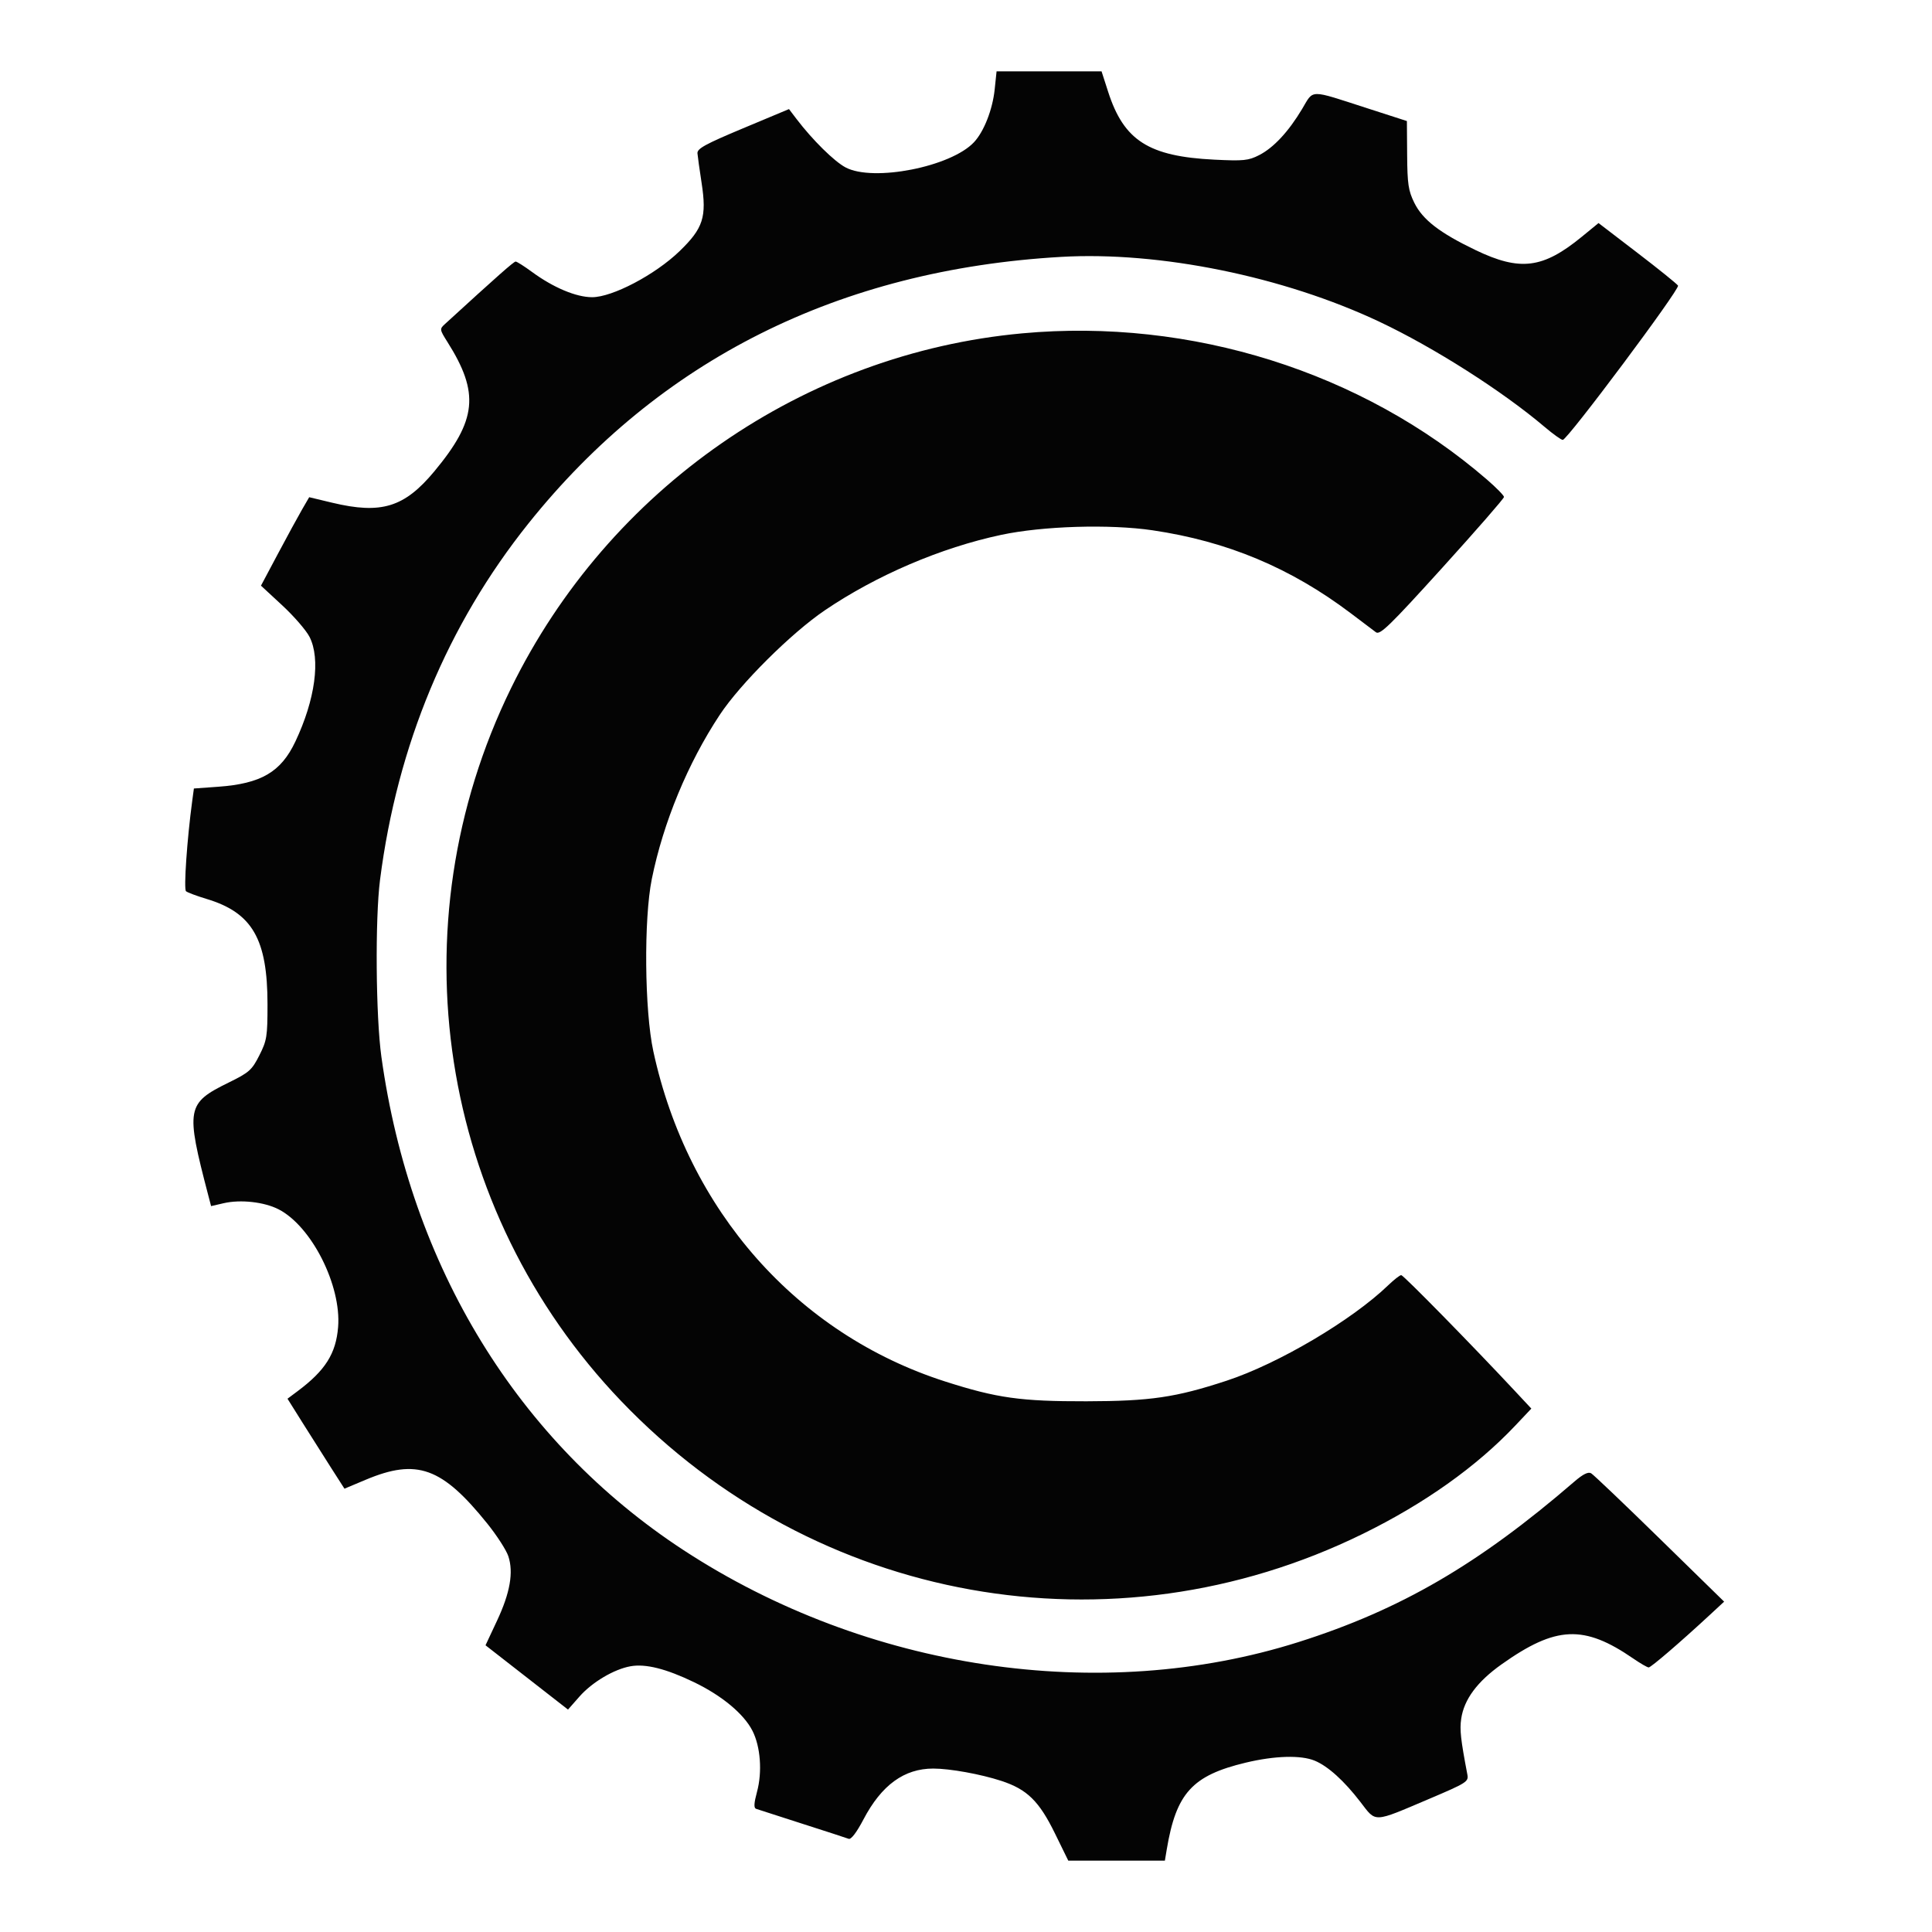
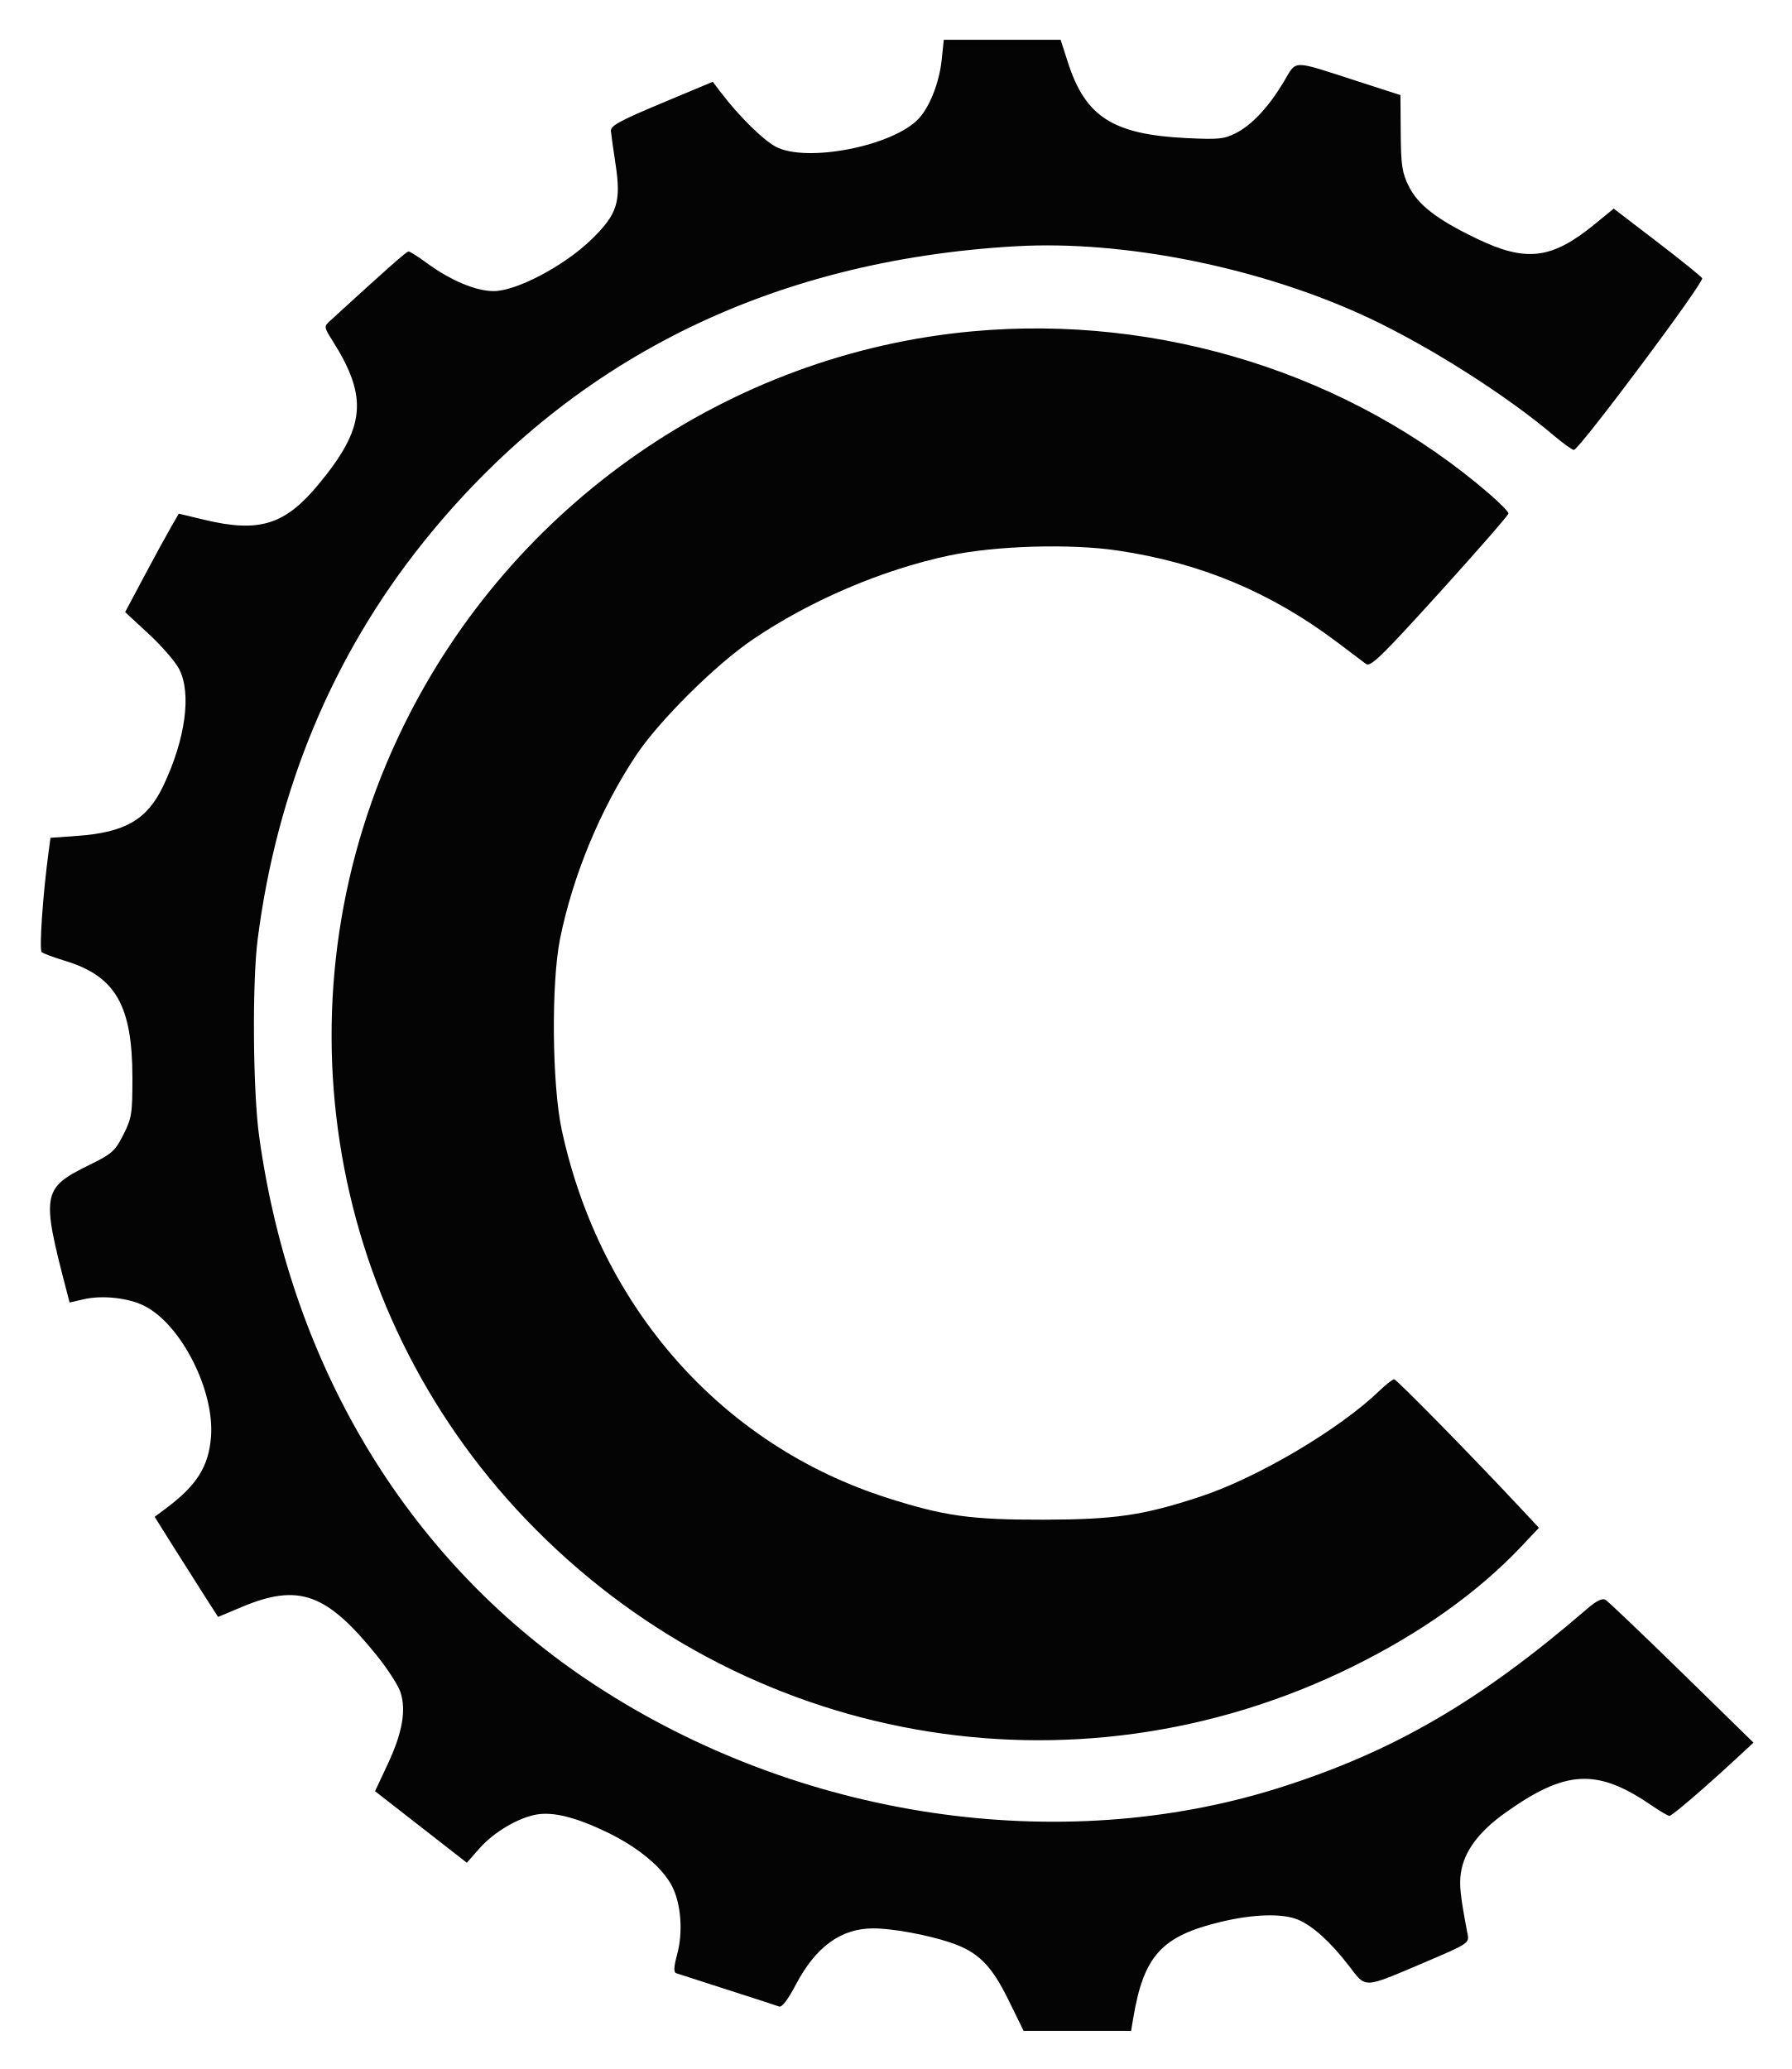
- <svg xmlns="http://www.w3.org/2000/svg" width="650" height="650" viewBox="0 0 650 650" version="1.1">
-   <path d="M 334.648 30.093 C 333.940 36.866, 331.052 44.243, 327.701 47.835 C 319.967 56.126, 293.812 61.269, 284.493 56.331 C 280.655 54.297, 273.337 47.072, 267.973 40.022 L 265.445 36.701 249.973 43.176 C 237.299 48.480, 234.527 50, 234.651 51.576 C 234.735 52.634, 235.359 57.100, 236.039 61.500 C 237.820 73.031, 236.601 76.806, 228.605 84.526 C 220.415 92.433, 206.013 100.004, 199.190 99.990 C 193.819 99.979, 186.156 96.753, 178.971 91.479 C 176.365 89.566, 173.895 88, 173.483 88 C 172.858 88, 167.540 92.700, 149.656 109.057 C 147.872 110.688, 147.901 110.883, 150.545 115.071 C 161.385 132.243, 160.453 141.367, 146.095 158.618 C 136.033 170.708, 128.274 173.084, 111.763 169.133 L 104.025 167.281 101.641 171.391 C 100.330 173.651, 96.680 180.347, 93.529 186.271 L 87.801 197.041 94.953 203.662 C 98.886 207.304, 103.019 212.078, 104.138 214.270 C 107.913 221.670, 106.056 235.379, 99.364 249.513 C 94.512 259.761, 87.843 263.656, 73.367 264.696 L 65.233 265.281 64.679 269.390 C 62.921 282.426, 61.769 299.154, 62.582 299.846 C 63.087 300.275, 66.200 301.441, 69.500 302.435 C 84.893 307.073, 90 315.915, 90 337.926 C 90 348.724, 89.785 350.067, 87.250 355.071 C 84.744 360.018, 83.835 360.827, 77.011 364.177 C 62.714 371.197, 62.410 372.862, 70.066 402.142 L 71.019 405.783 75.259 404.803 C 80.922 403.495, 88.849 404.372, 93.691 406.842 C 104.792 412.506, 114.881 432.434, 113.754 446.473 C 113.037 455.403, 109.442 461.091, 100.112 468.054 L 96.725 470.583 101.882 478.812 C 104.719 483.338, 109.032 490.149, 111.466 493.947 L 115.892 500.851 123.053 497.842 C 140.270 490.609, 148.710 493.654, 163.947 512.595 C 167.168 516.598, 170.353 521.540, 171.025 523.575 C 172.820 529.014, 171.613 535.897, 167.220 545.272 L 163.347 553.537 177.223 564.353 L 191.099 575.169 194.944 570.801 C 199.214 565.950, 206.577 561.582, 212.150 560.594 C 217.220 559.695, 224.107 561.426, 233.509 565.961 C 242.889 570.485, 250.248 576.606, 253.153 582.299 C 255.864 587.613, 256.500 596.118, 254.690 602.830 C 253.655 606.666, 253.567 608.272, 254.376 608.560 C 254.994 608.780, 261.967 611.029, 269.870 613.558 C 277.774 616.086, 284.820 618.377, 285.528 618.649 C 286.336 618.959, 288.194 616.519, 290.518 612.097 C 296.585 600.551, 304.205 595.008, 314 595.013 C 319.606 595.016, 329.983 596.897, 336.888 599.161 C 345.580 602.010, 349.604 605.960, 354.956 616.895 L 359.411 626 375.660 626 L 391.909 626 392.536 622.250 C 395.709 603.279, 401.106 597.341, 419.095 593.029 C 428.894 590.680, 437.705 590.432, 442.355 592.375 C 446.804 594.234, 452.205 599.119, 457.684 606.240 C 463.090 613.265, 461.719 613.326, 480.831 605.212 C 493.469 599.846, 494.136 599.421, 493.680 597.026 C 491.423 585.180, 491.067 581.960, 491.604 578.272 C 492.554 571.753, 496.991 565.767, 505.181 559.954 C 523.449 546.986, 532.879 546.565, 549.467 557.977 C 551.883 559.640, 554.229 560.996, 554.680 560.992 C 555.469 560.985, 565.306 552.532, 575.283 543.289 L 580.067 538.857 558.409 517.679 C 546.497 506.030, 536.106 496.126, 535.318 495.668 C 534.334 495.097, 532.572 495.970, 529.692 498.456 C 497.408 526.329, 471.162 541.595, 436.832 552.465 C 370.221 573.558, 291.586 561.803, 230 521.546 C 174.243 485.099, 138.114 426.116, 128.313 355.534 C 126.426 341.947, 126.177 309.149, 127.860 296 C 133.655 250.743, 150.543 210.192, 177.787 176.118 C 221.855 121.004, 282.338 90.734, 357 86.428 C 390.139 84.517, 431.841 93.018, 464.121 108.265 C 482.435 116.916, 505.477 131.585, 519.659 143.621 C 522.497 146.030, 525.249 148, 525.775 148 C 527.339 148, 565.261 97.232, 564.553 96.086 C 564.195 95.507, 558.032 90.536, 550.856 85.040 L 537.809 75.046 532.154 79.676 C 519.094 90.369, 511.422 91.331, 496.455 84.149 C 484.360 78.346, 478.634 73.924, 475.824 68.219 C 473.825 64.160, 473.488 61.907, 473.418 52.111 L 473.335 40.722 459.918 36.393 C 440.184 30.025, 442.063 30.003, 438.088 36.650 C 433.500 44.321, 428.473 49.718, 423.603 52.202 C 420.016 54.033, 418.351 54.200, 408.535 53.714 C 386.441 52.621, 378.108 47.293, 372.820 30.873 L 370.606 24 352.946 24 L 335.285 24 334.648 30.093 M 344 112.141 C 270.435 118.871, 204.797 164.407, 171.947 231.500 C 132.731 311.598, 147.472 407.104, 208.970 471.365 C 274.232 539.560, 374.144 557.453, 458.500 516.055 C 479.265 505.864, 496.742 493.447, 509.851 479.570 L 515.202 473.906 509.880 468.203 C 495.249 452.525, 472.176 429, 471.430 429 C 470.965 429, 468.990 430.537, 467.042 432.415 C 454.832 444.187, 430.092 458.800, 412.683 464.524 C 395.572 470.150, 387.041 471.402, 365.500 471.446 C 343.432 471.491, 335.428 470.371, 318.036 464.802 C 268.143 448.828, 231.415 407.283, 219.806 353.688 C 216.838 339.989, 216.566 309.188, 219.294 295.730 C 223.148 276.718, 231.416 256.743, 242.154 240.500 C 249.075 230.031, 266.184 213.012, 277.511 205.329 C 294.901 193.535, 316.587 184.258, 336.841 179.949 C 350.871 176.965, 373.357 176.286, 387.765 178.411 C 412.880 182.117, 434.209 191.042, 454.431 206.308 C 458.214 209.163, 462.027 212.043, 462.905 212.706 C 464.271 213.738, 467.480 210.623, 485.250 191.013 C 496.663 178.419, 506 167.707, 506 167.207 C 506 166.708, 503.413 164.064, 500.250 161.332 C 458.296 125.085, 400.703 106.954, 344 112.141" stroke="none" fill="#040404" fill-rule="evenodd" />
+ <svg xmlns="http://www.w3.org/2000/svg" role="img" viewBox="49.97 11.97 541.56 625.56">
+   <path fill="#040404" fill-rule="evenodd" d="M334.648 30.093c-.708 6.773-3.596 14.15-6.947 17.742-7.734 8.291-33.889 13.434-43.208 8.496-3.838-2.034-11.156-9.259-16.52-16.309l-2.528-3.321-15.472 6.475c-12.674 5.304-15.446 6.824-15.322 8.4.084 1.058.708 5.524 1.388 9.924 1.781 11.531.562 15.306-7.434 23.026-8.19 7.907-22.592 15.478-29.415 15.464-5.371-.011-13.034-3.237-20.219-8.511-2.606-1.913-5.076-3.479-5.488-3.479-.625 0-5.943 4.7-23.827 21.057-1.784 1.631-1.755 1.826.889 6.014 10.84 17.172 9.908 26.296-4.45 43.547-10.062 12.09-17.821 14.466-34.332 10.515l-7.738-1.852-2.384 4.11c-1.311 2.26-4.961 8.956-8.112 14.88l-5.728 10.77 7.152 6.621c3.933 3.642 8.066 8.416 9.185 10.608 3.775 7.4 1.918 21.109-4.774 35.243-4.852 10.248-11.521 14.143-25.997 15.183l-8.134.585-.554 4.109c-1.758 13.036-2.91 29.764-2.097 30.456.505.429 3.618 1.595 6.918 2.589 15.393 4.638 20.5 13.48 20.5 35.491 0 10.798-.215 12.141-2.75 17.145-2.506 4.947-3.415 5.756-10.239 9.106-14.297 7.02-14.601 8.685-6.945 37.965l.953 3.641 4.24-.98c5.663-1.308 13.59-.431 18.432 2.039 11.101 5.664 21.19 25.592 20.063 39.631-.717 8.93-4.312 14.618-13.642 21.581l-3.387 2.529 5.157 8.229c2.837 4.526 7.15 11.337 9.584 15.135l4.426 6.904 7.161-3.009c17.217-7.233 25.657-4.188 40.894 14.753 3.221 4.003 6.406 8.945 7.078 10.98 1.795 5.439.588 12.322-3.805 21.697l-3.873 8.265 13.876 10.816 13.876 10.816 3.845-4.368c4.27-4.851 11.633-9.219 17.206-10.207 5.07-.899 11.957.832 21.359 5.367 9.38 4.524 16.739 10.645 19.644 16.338 2.711 5.314 3.347 13.819 1.537 20.531-1.035 3.836-1.123 5.442-.314 5.73.618.22 7.591 2.469 15.494 4.998 7.904 2.528 14.95 4.819 15.658 5.091.808.31 2.666-2.13 4.99-6.552 6.067-11.546 13.687-17.089 23.482-17.084 5.606.003 15.983 1.884 22.888 4.148 8.692 2.849 12.716 6.799 18.068 17.734l4.455 9.105h32.498l.627-3.75c3.173-18.971 8.57-24.909 26.559-29.221 9.799-2.349 18.61-2.597 23.26-.654 4.449 1.859 9.85 6.744 15.329 13.865 5.406 7.025 4.035 7.086 23.147-1.028 12.638-5.366 13.305-5.791 12.849-8.186-2.257-11.846-2.613-15.066-2.076-18.754.95-6.519 5.387-12.505 13.577-18.318 18.268-12.968 27.698-13.389 44.286-1.977 2.416 1.663 4.762 3.019 5.213 3.015.789-.007 10.626-8.46 20.603-17.703l4.784-4.432-21.658-21.178c-11.912-11.649-22.303-21.553-23.091-22.011-.984-.571-2.746.302-5.626 2.788-32.284 27.873-58.53 43.139-92.86 54.009-66.611 21.093-145.246 9.338-206.832-30.919-55.757-36.447-91.886-95.43-101.687-166.012-1.887-13.587-2.136-46.385-.453-59.534 5.795-45.257 22.683-85.808 49.927-119.882C221.855 121.004 282.338 90.734 357 86.428c33.139-1.911 74.841 6.59 107.121 21.837 18.314 8.651 41.356 23.32 55.538 35.356 2.838 2.409 5.59 4.379 6.116 4.379 1.564 0 39.486-50.768 38.778-51.914-.358-.579-6.521-5.55-13.697-11.046l-13.047-9.994-5.655 4.63c-13.06 10.693-20.732 11.655-35.699 4.473-12.095-5.803-17.821-10.225-20.631-15.93-1.999-4.059-2.336-6.312-2.406-16.108l-.083-11.389-13.417-4.329c-19.734-6.368-17.855-6.39-21.83.257-4.588 7.671-9.615 13.068-14.485 15.552-3.587 1.831-5.252 1.998-15.068 1.512-22.094-1.093-30.427-6.421-35.715-22.841L370.606 24h-35.321l-.637 6.093M344 112.141c-73.565 6.73-139.203 52.266-172.053 119.359-39.216 80.098-24.475 175.604 37.023 239.865 65.262 68.195 165.174 86.088 249.53 44.69 20.765-10.191 38.242-22.608 51.351-36.485l5.351-5.664-5.322-5.703C495.249 452.525 472.176 429 471.43 429c-.465 0-2.44 1.537-4.388 3.415-12.21 11.772-36.95 26.385-54.359 32.109-17.111 5.626-25.642 6.878-47.183 6.922-22.068.045-30.072-1.075-47.464-6.644-49.893-15.974-86.621-57.519-98.23-111.114-2.968-13.699-3.24-44.5-.512-57.958 3.854-19.012 12.122-38.987 22.86-55.23 6.921-10.469 24.03-27.488 35.357-35.171 17.39-11.794 39.076-21.071 59.33-25.38 14.03-2.984 36.516-3.663 50.924-1.538 25.115 3.706 46.444 12.631 66.666 27.897 3.783 2.855 7.596 5.735 8.474 6.398 1.366 1.032 4.575-2.083 22.345-21.693 11.413-12.594 20.75-23.306 20.75-23.806 0-.499-2.587-3.143-5.75-5.875-41.954-36.247-99.547-54.378-156.25-49.191" />
</svg>
